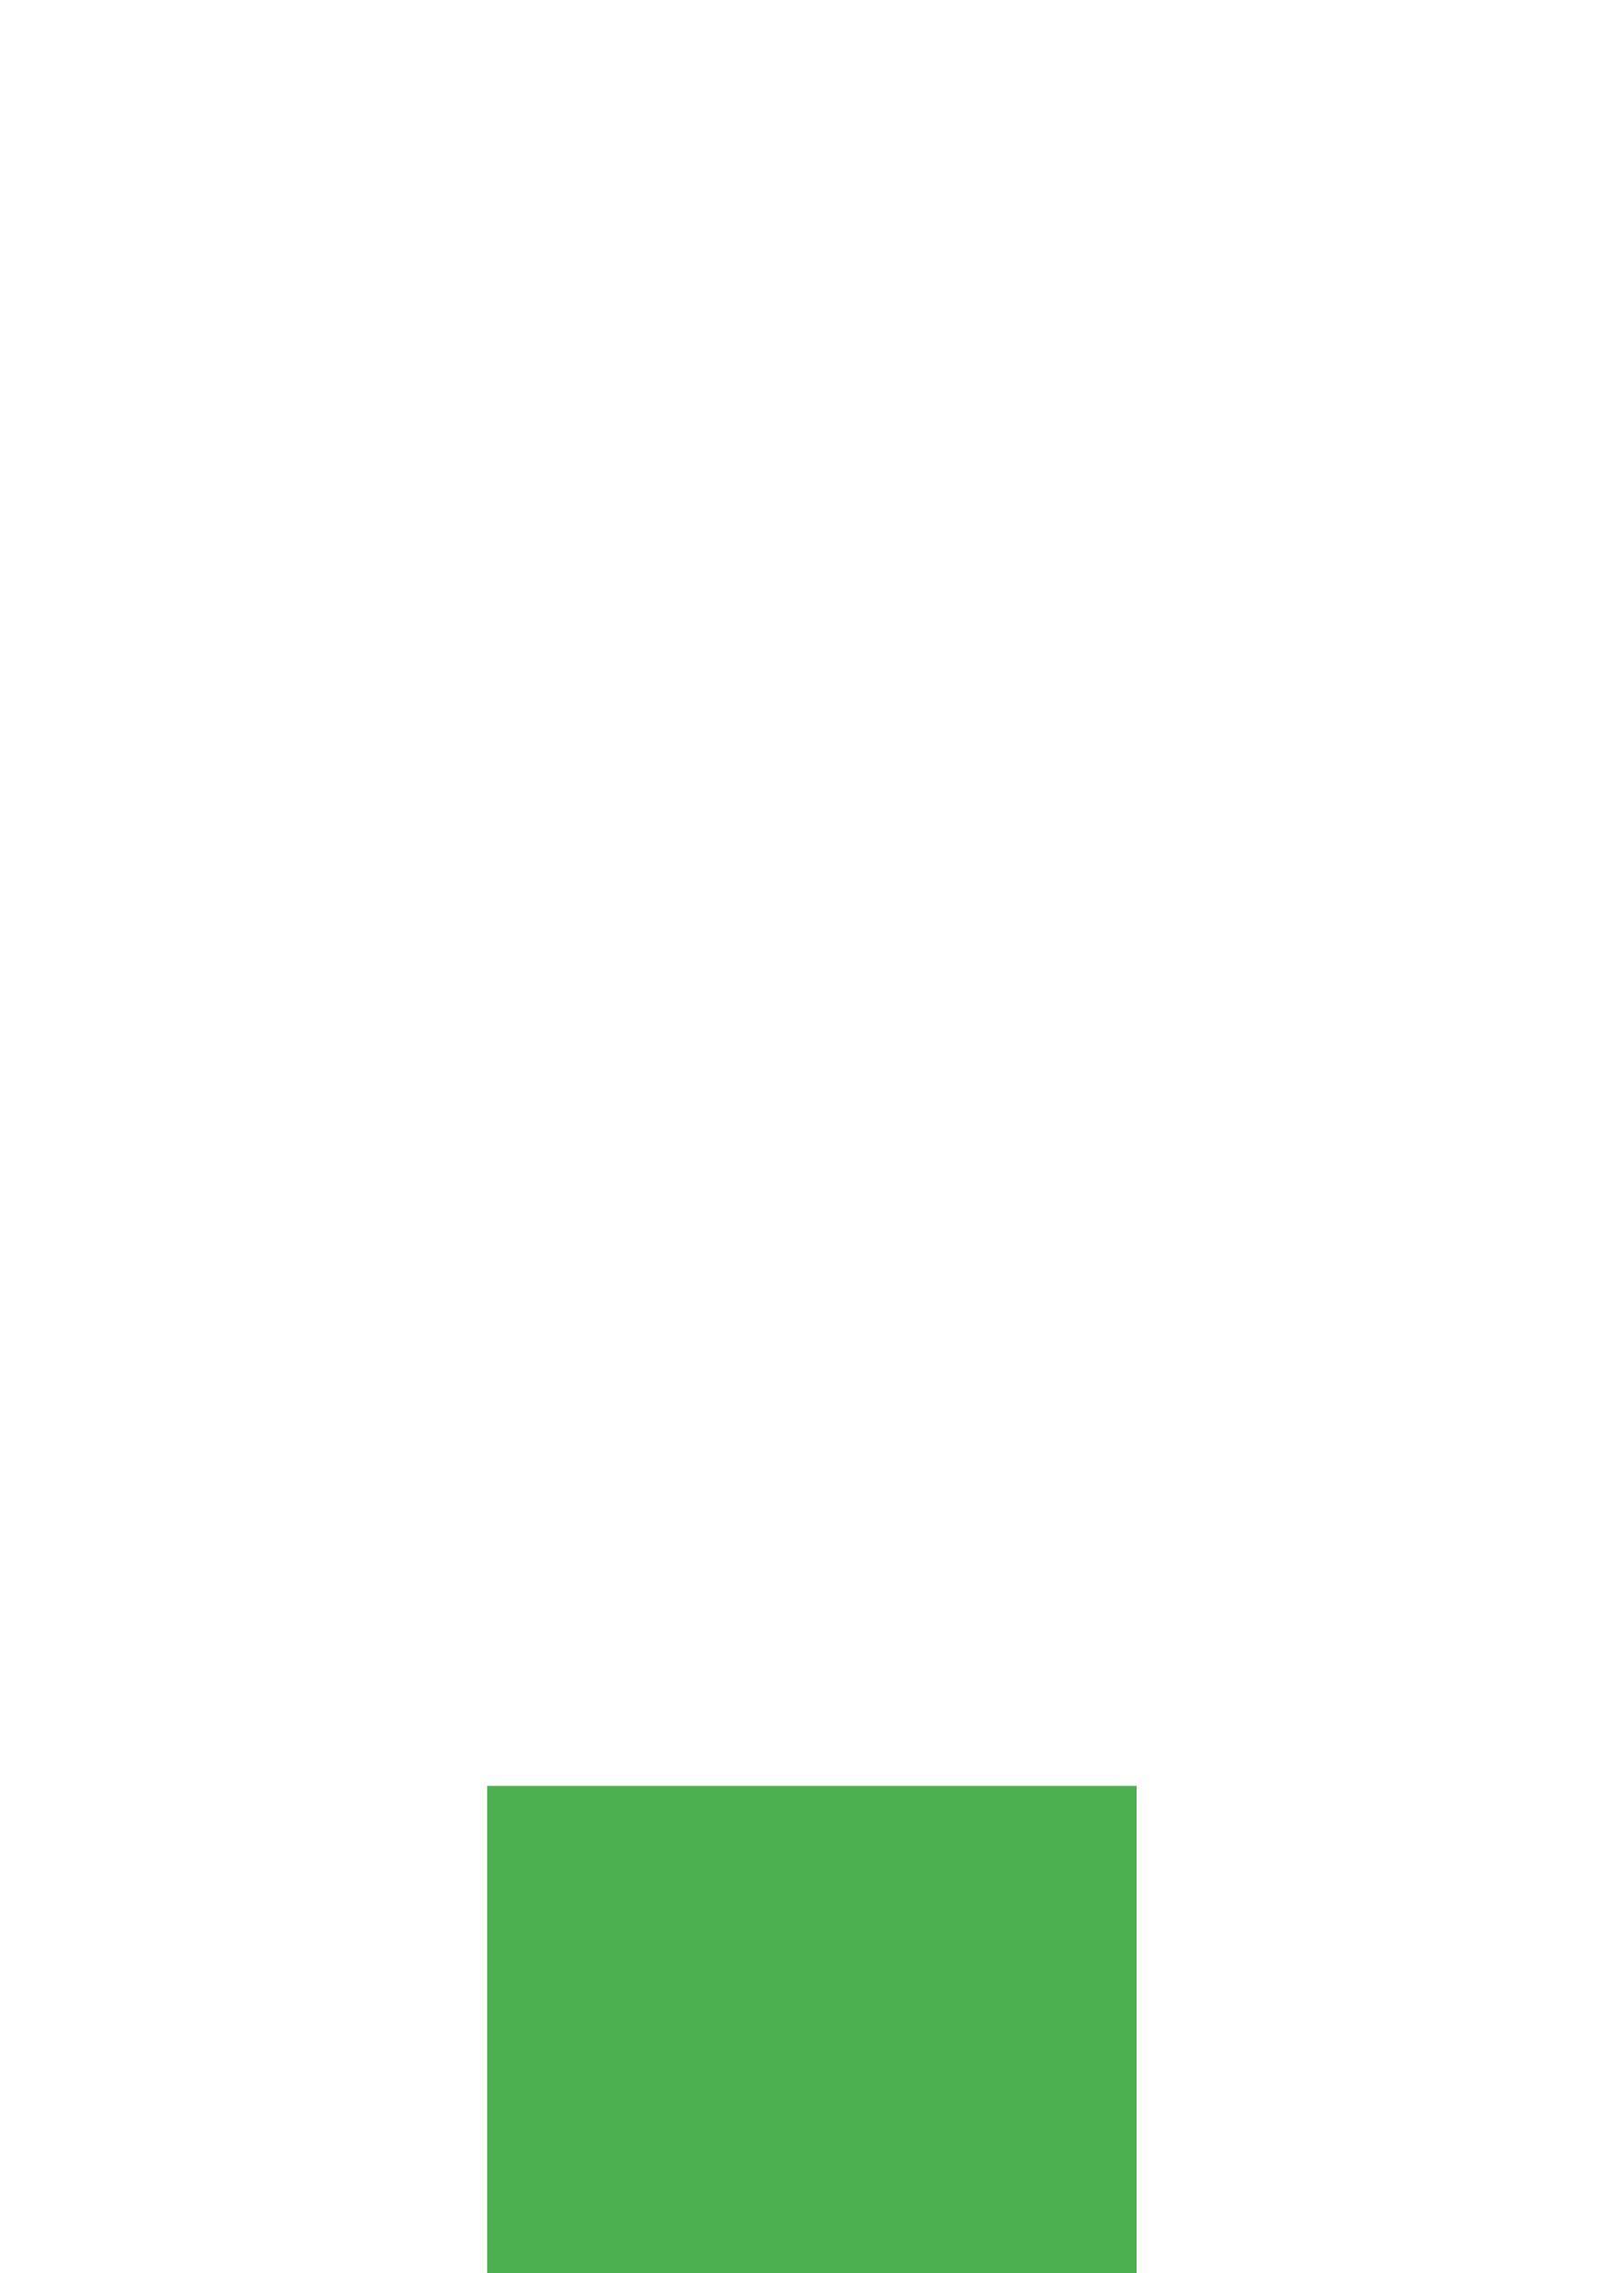
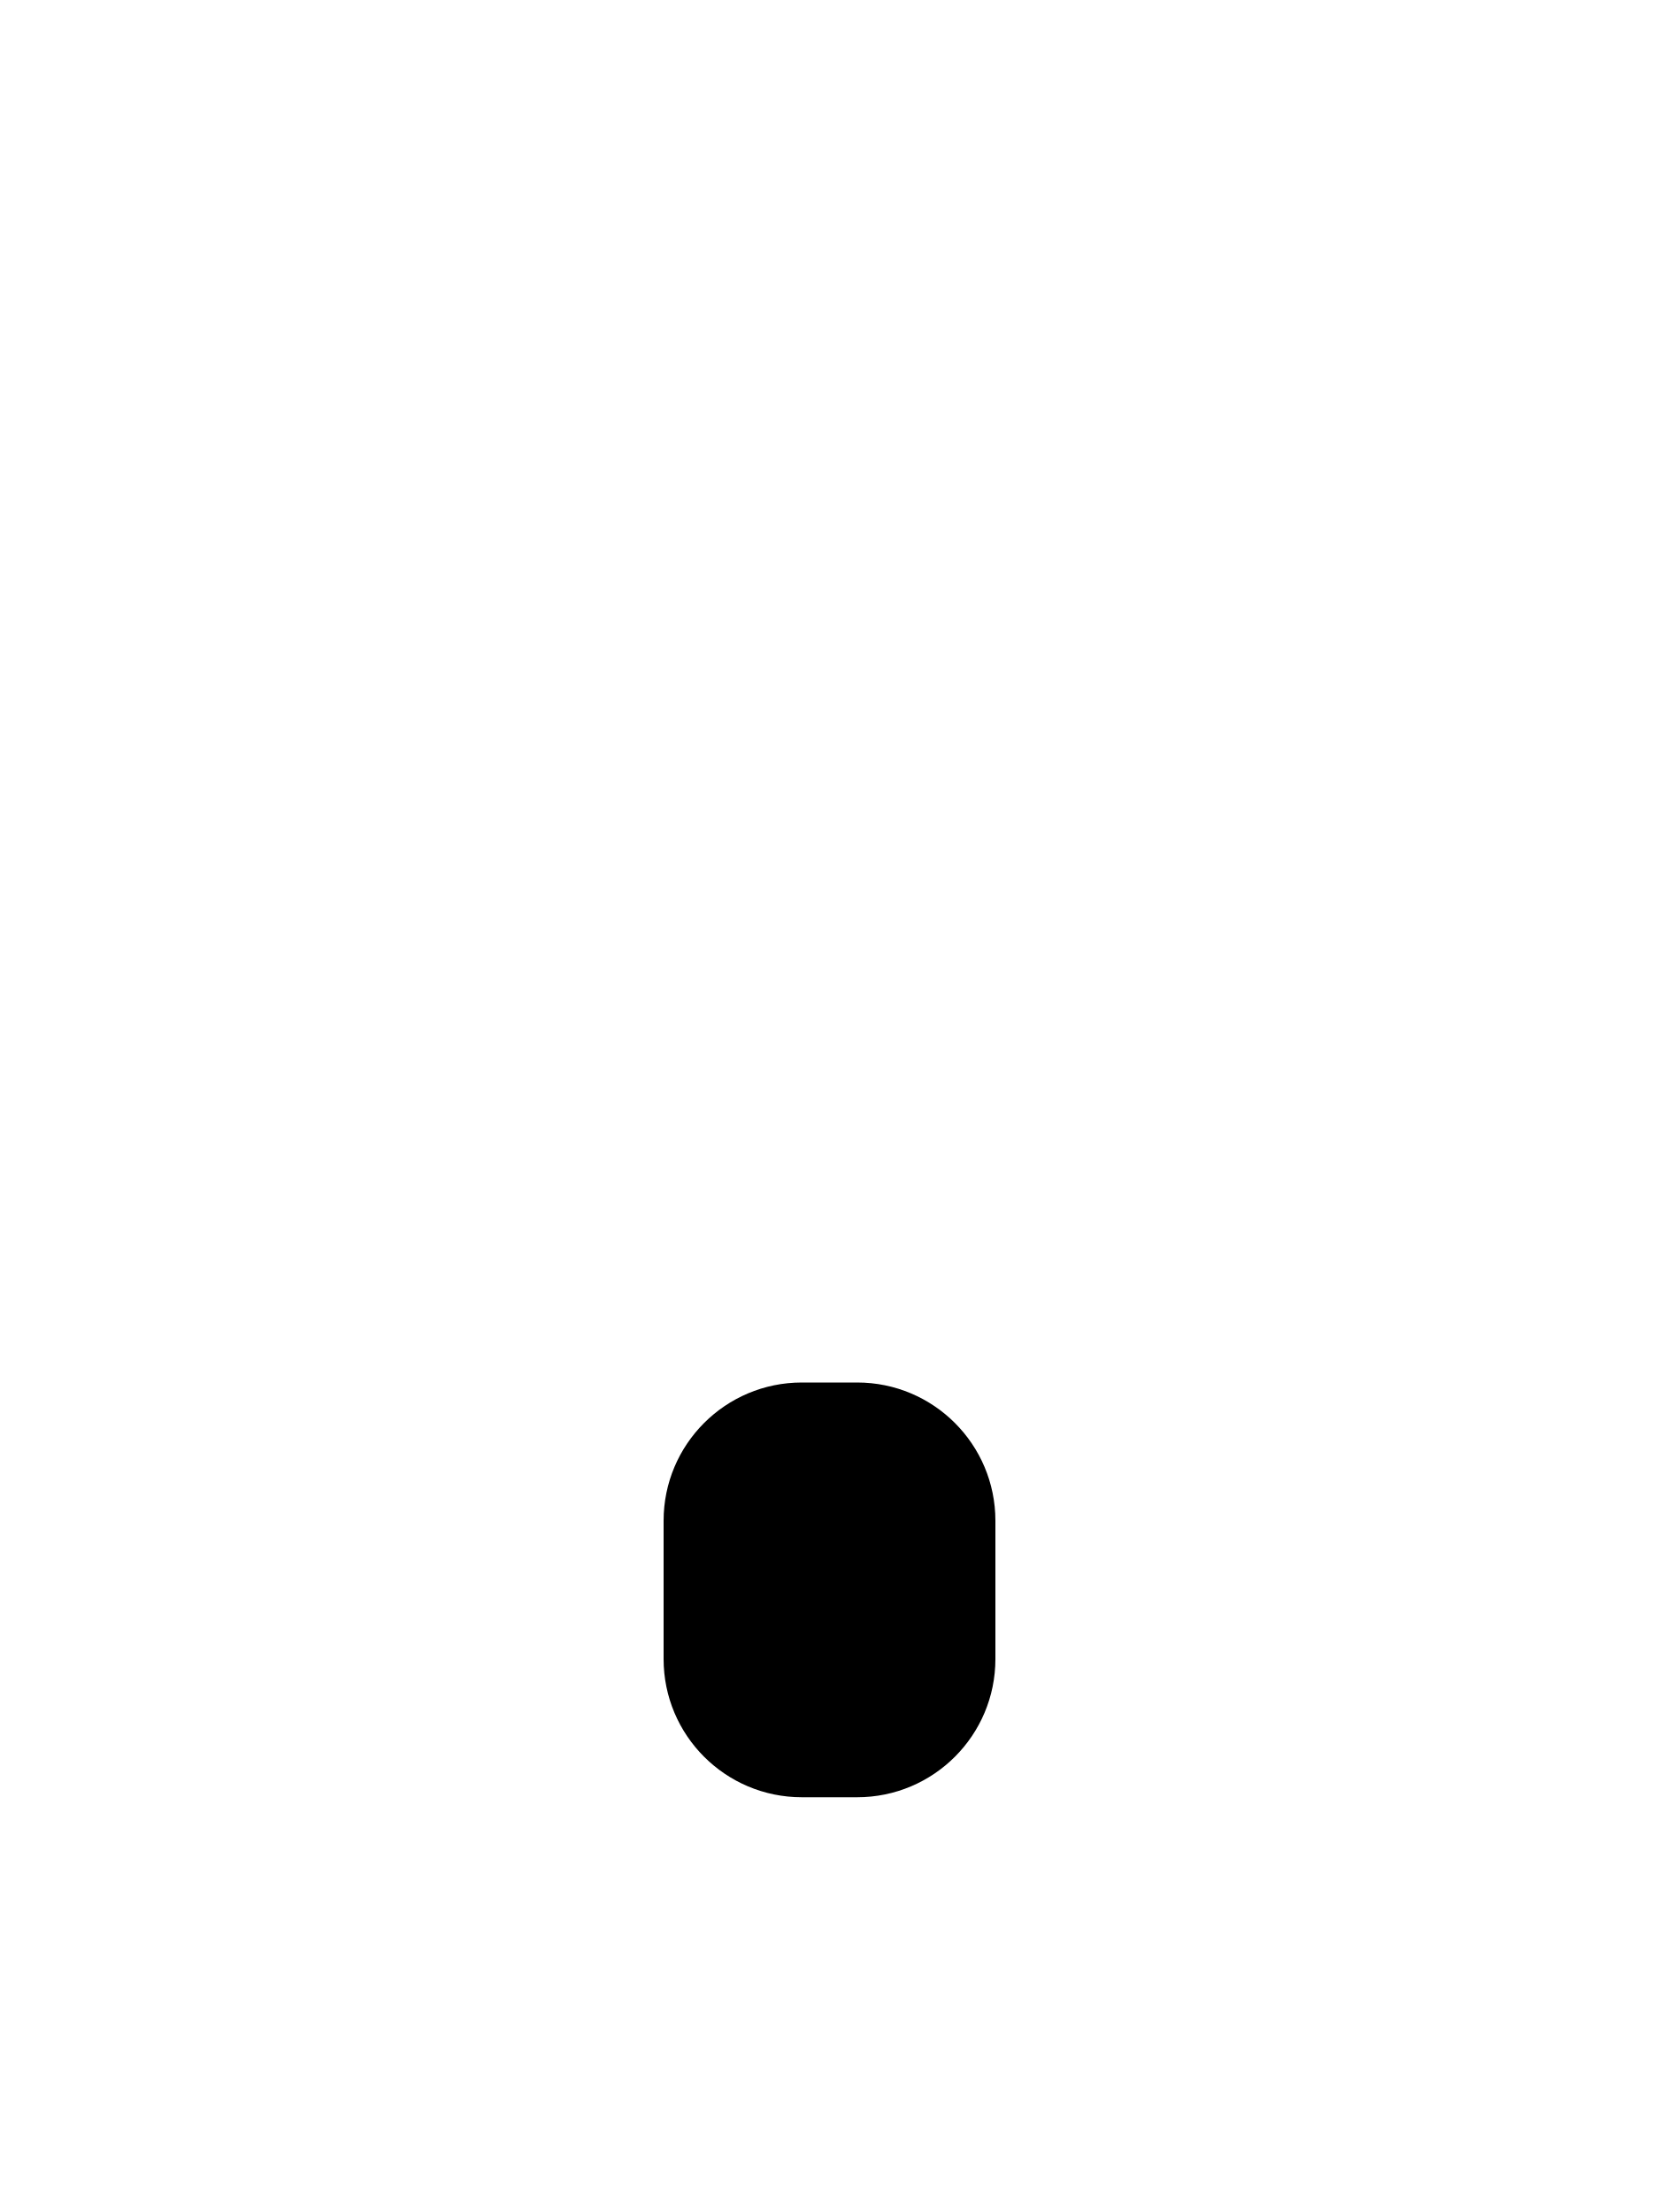
- <svg xmlns="http://www.w3.org/2000/svg" viewBox="0 0 100 140">
-   <rect x="30" y="110" width="40" height="30" fill="#4CAF50" />
+ <svg xmlns="http://www.w3.org/2000/svg" viewBox="0 0 120 160">
+   <rect x="48" y="100" width="24" height="30" rx="10" fill="currentColor" />
</svg>
